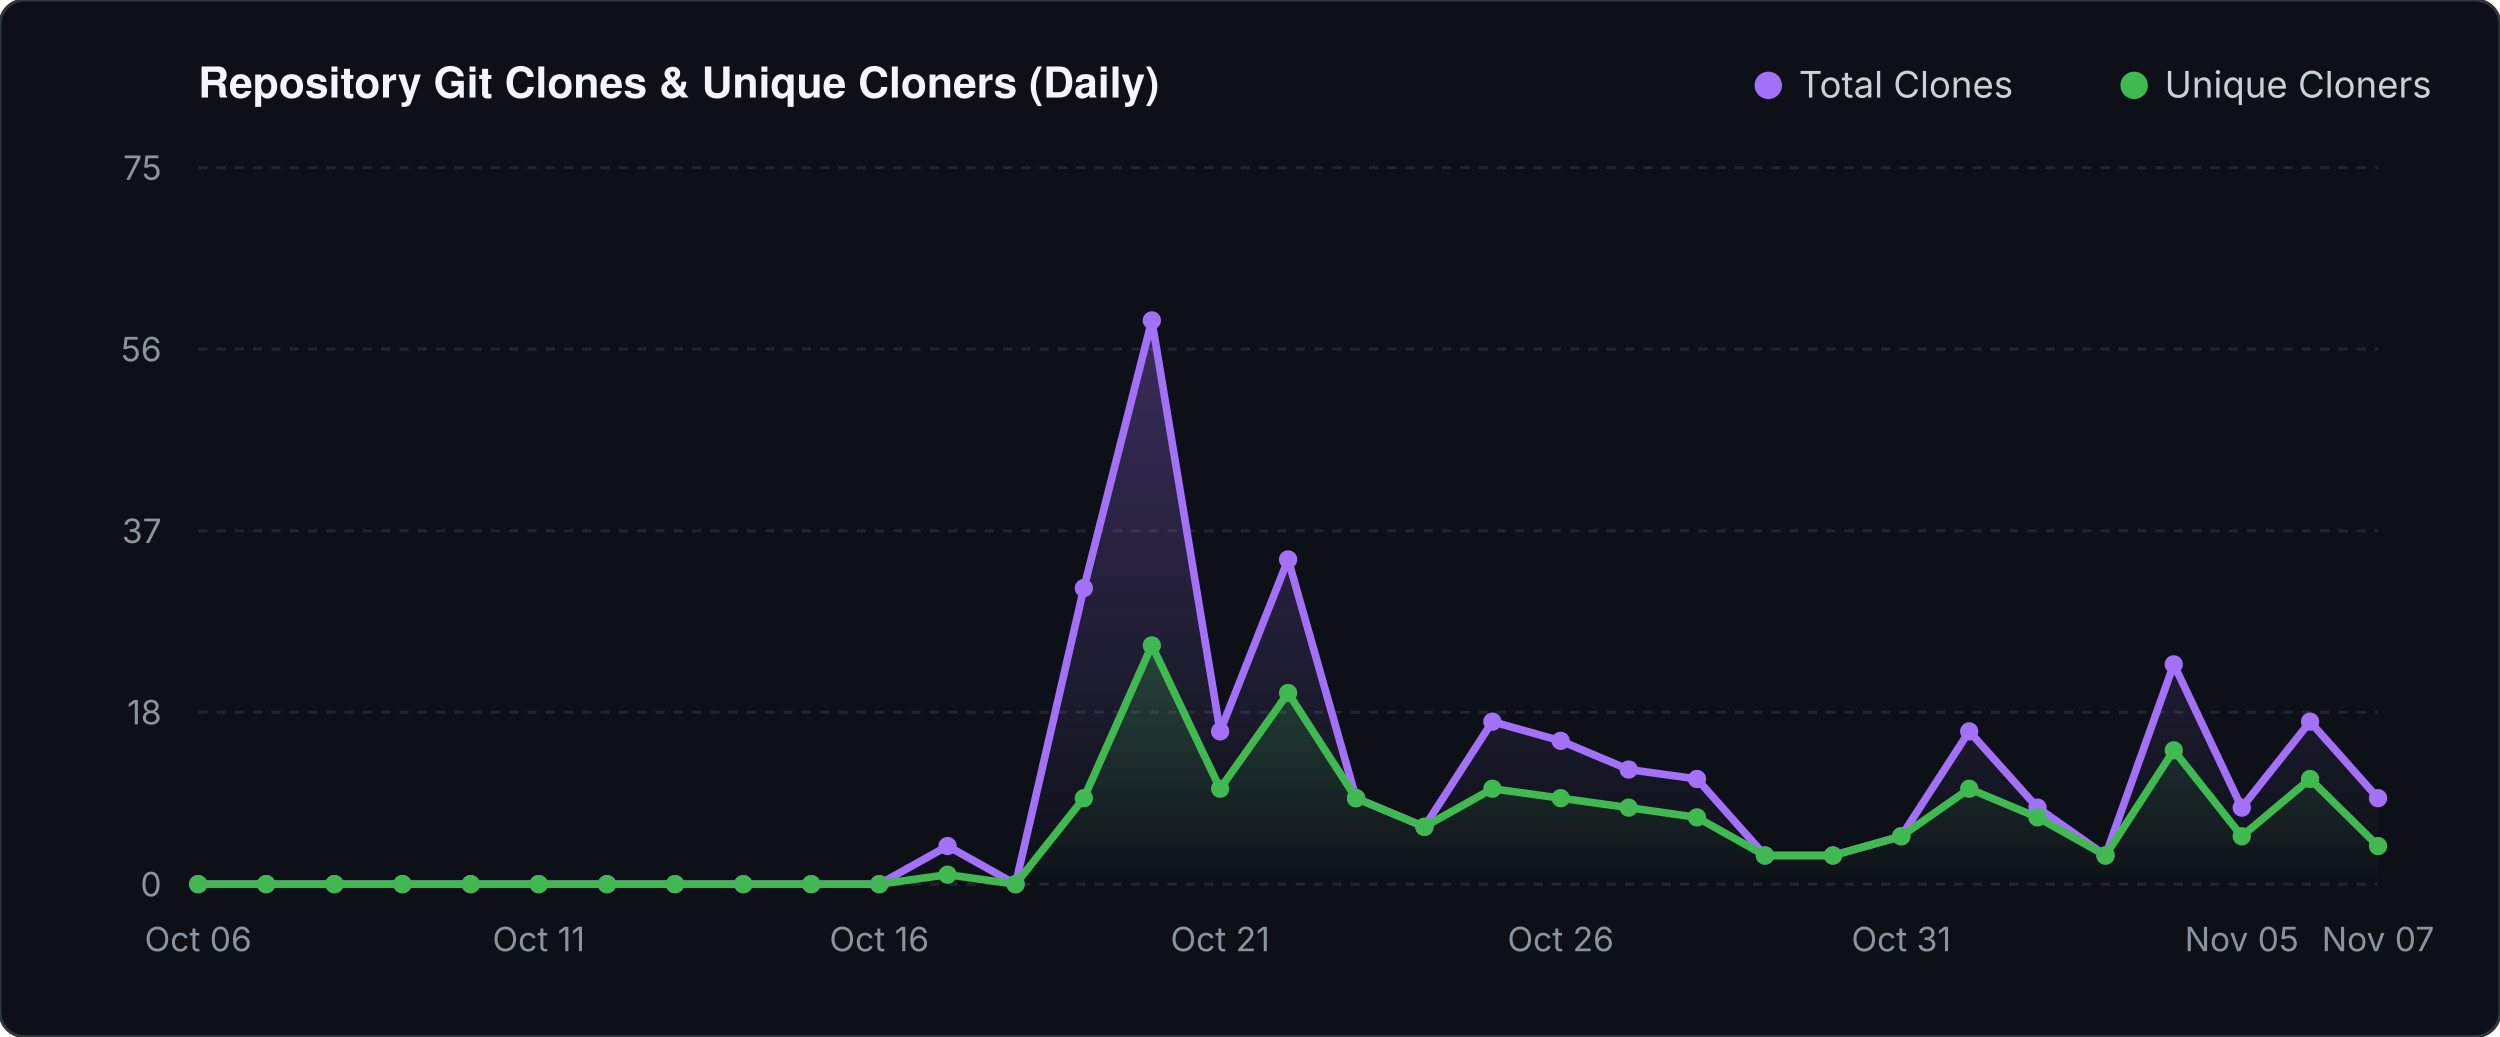
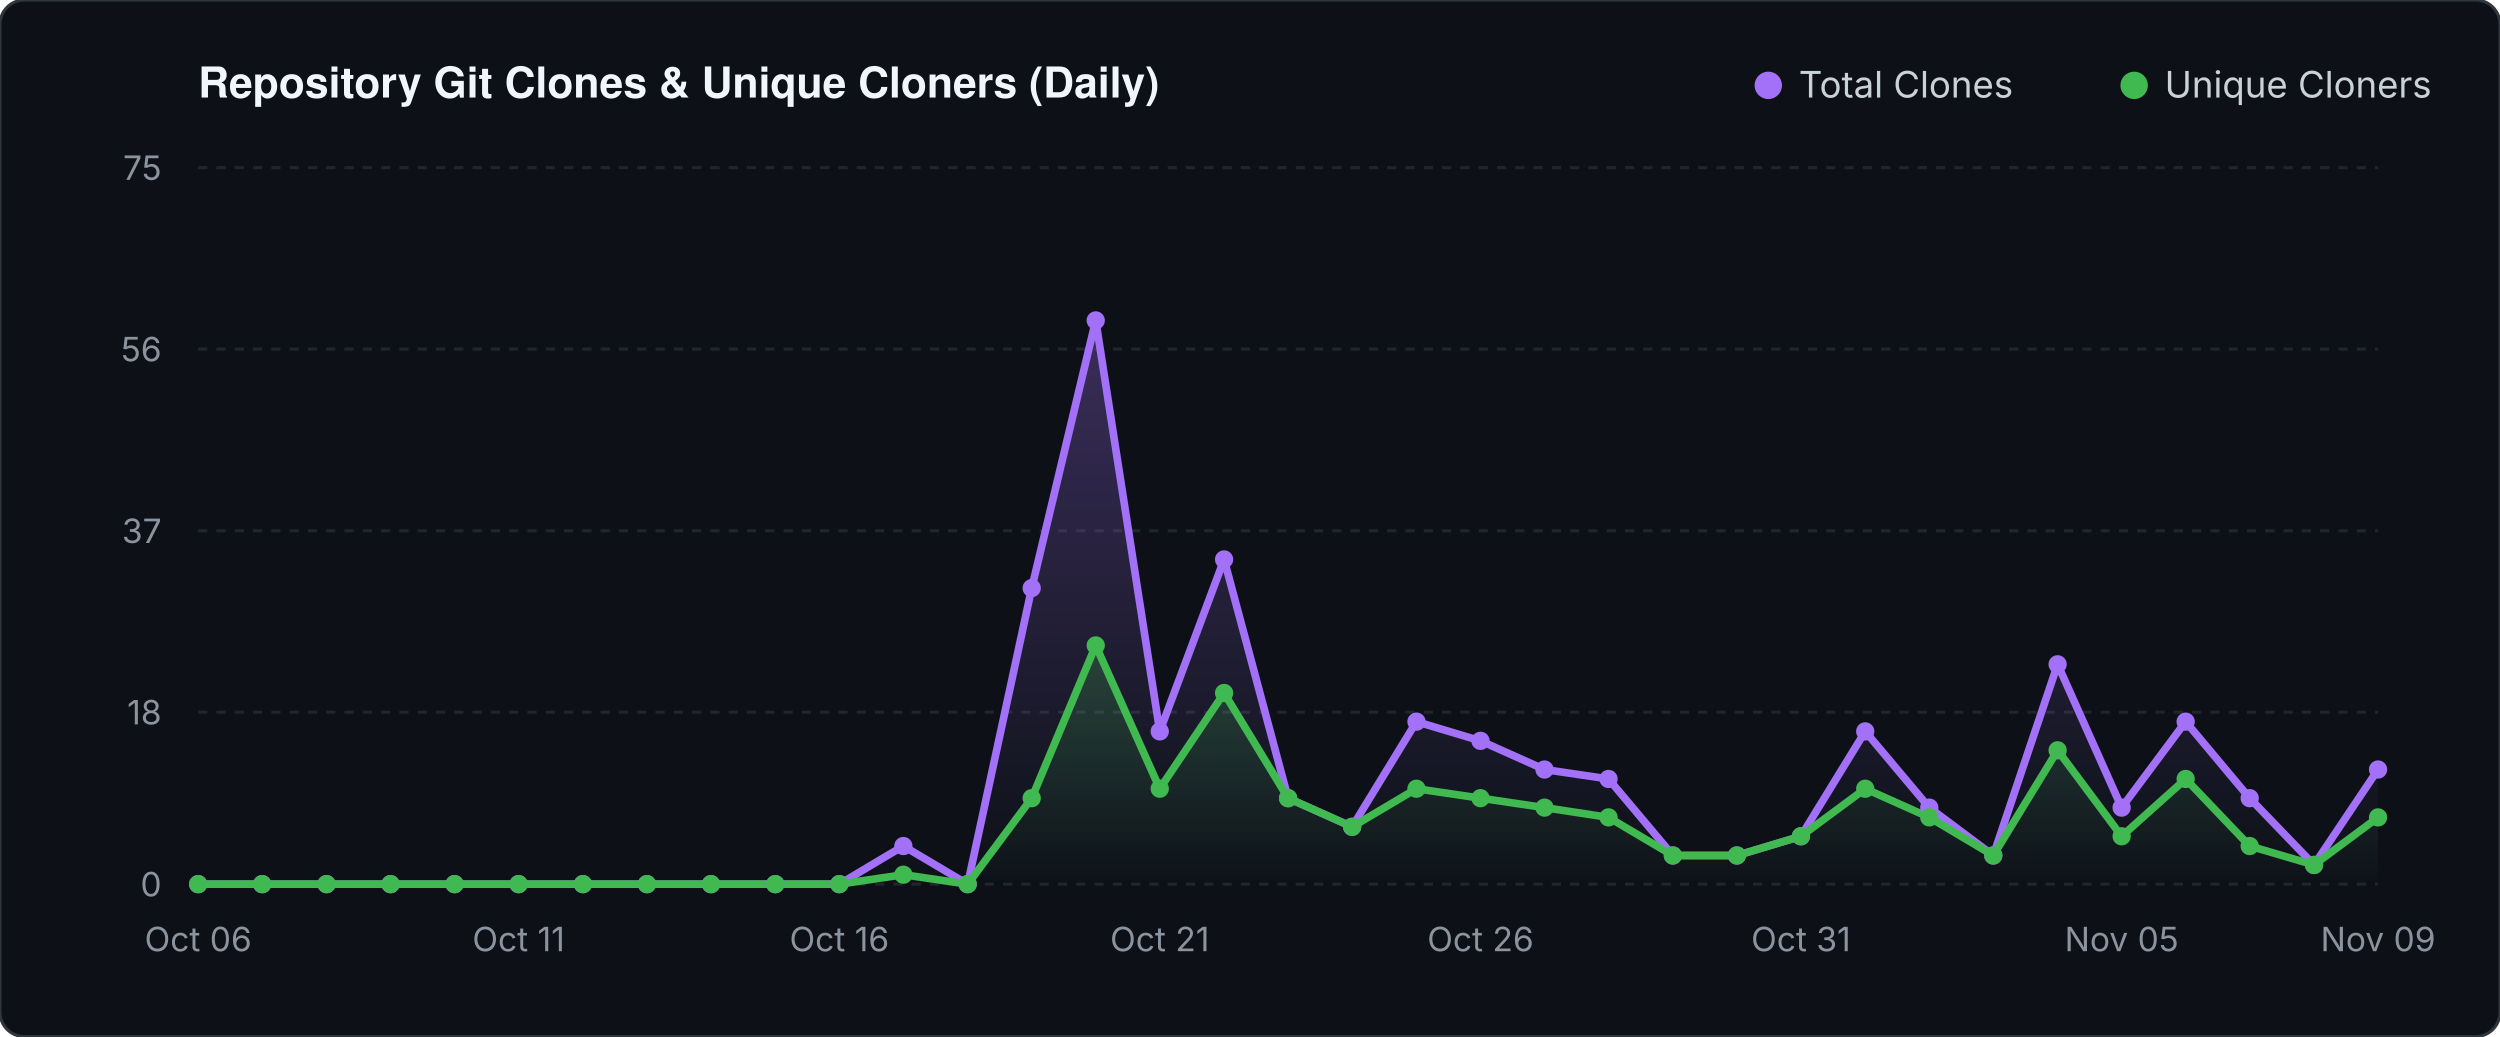
<svg xmlns="http://www.w3.org/2000/svg" viewBox="0 0 820 340" width="820" height="340">
  <defs>
    <linearGradient id="valGrad" x1="0" y1="0" x2="0" y2="1">
      <stop offset="0%" stop-color="#a371f7" stop-opacity="0.30" />
      <stop offset="100%" stop-color="#a371f7" stop-opacity="0.0" />
    </linearGradient>
    <linearGradient id="unqGrad" x1="0" y1="0" x2="0" y2="1">
      <stop offset="0%" stop-color="#3fb950" stop-opacity="0.25" />
      <stop offset="100%" stop-color="#3fb950" stop-opacity="0.0" />
    </linearGradient>
  </defs>
  <rect width="820" height="340" fill="#0d1117" rx="8" stroke="#30363d" stroke-width="1" />
  <text x="65" y="32" fill="#f0f6fc" font-family="-apple-system,BlinkMacSystemFont,'Segoe UI',Helvetica,Arial,sans-serif" font-size="14" font-weight="600">Repository Git Clones &amp; Unique Cloners (Daily)</text>
  <circle cx="580" cy="28" r="4.5" fill="#a371f7" />
  <text x="590" y="32" fill="#c9d1d9" font-family="-apple-system,sans-serif" font-size="12">Total Clones</text>
  <circle cx="700" cy="28" r="4.5" fill="#3fb950" />
  <text x="710" y="32" fill="#c9d1d9" font-family="-apple-system,sans-serif" font-size="12">Unique Cloners</text>
  <line x1="65" y1="290.0" x2="780" y2="290.0" stroke="#21262d" stroke-width="1" stroke-dasharray="3 3" />
  <text x="53" y="294.0" fill="#8b949e" font-family="-apple-system,sans-serif" font-size="11" text-anchor="end">0</text>
  <line x1="65" y1="233.6" x2="780" y2="233.6" stroke="#21262d" stroke-width="1" stroke-dasharray="3 3" />
  <text x="53" y="237.6" fill="#8b949e" font-family="-apple-system,sans-serif" font-size="11" text-anchor="end">18</text>
  <line x1="65" y1="174.1" x2="780" y2="174.1" stroke="#21262d" stroke-width="1" stroke-dasharray="3 3" />
  <text x="53" y="178.1" fill="#8b949e" font-family="-apple-system,sans-serif" font-size="11" text-anchor="end">37</text>
  <line x1="65" y1="114.5" x2="780" y2="114.5" stroke="#21262d" stroke-width="1" stroke-dasharray="3 3" />
  <text x="53" y="118.5" fill="#8b949e" font-family="-apple-system,sans-serif" font-size="11" text-anchor="end">56</text>
  <line x1="65" y1="55.0" x2="780" y2="55.0" stroke="#21262d" stroke-width="1" stroke-dasharray="3 3" />
  <text x="53" y="59.0" fill="#8b949e" font-family="-apple-system,sans-serif" font-size="11" text-anchor="end">75</text>
-   <polygon points="65.0,290.0 65.0,290.0 87.3,290.0 109.7,290.0 132.0,290.0 154.4,290.0 176.7,290.0 199.1,290.0 221.4,290.0 243.8,290.0 266.1,290.0 288.4,290.0 310.8,277.5 333.1,290.0 355.5,192.9 377.8,105.1 400.2,239.9 422.5,183.5 444.8,261.8 467.2,271.2 489.5,236.7 511.9,243.0 534.2,252.4 556.6,255.5 578.9,280.6 601.2,280.6 623.6,274.3 645.9,239.9 668.3,264.9 690.6,280.6 713.0,217.9 735.3,264.9 757.7,236.7 780.0,261.8 780.0,290.0" fill="url(#valGrad)" />
-   <polygon points="65.0,290.0 65.0,290.0 87.3,290.0 109.7,290.0 132.0,290.0 154.4,290.0 176.7,290.0 199.1,290.0 221.4,290.0 243.8,290.0 266.1,290.0 288.4,290.0 310.8,286.9 333.1,290.0 355.5,261.8 377.8,211.7 400.2,258.7 422.5,227.3 444.8,261.8 467.2,271.2 489.5,258.7 511.9,261.8 534.2,264.9 556.6,268.1 578.9,280.6 601.2,280.6 623.6,274.3 645.9,258.7 668.3,268.1 690.6,280.6 713.0,246.1 735.3,274.3 757.7,255.5 780.0,277.5 780.0,290.0" fill="url(#unqGrad)" />
-   <polyline points="65.0,290.0 87.3,290.0 109.7,290.0 132.0,290.0 154.4,290.0 176.7,290.0 199.1,290.0 221.4,290.0 243.8,290.0 266.1,290.0 288.4,290.0 310.8,277.5 333.1,290.0 355.5,192.9 377.8,105.1 400.2,239.9 422.5,183.5 444.8,261.8 467.2,271.2 489.5,236.7 511.9,243.0 534.2,252.4 556.6,255.5 578.9,280.6 601.2,280.6 623.6,274.3 645.9,239.9 668.3,264.9 690.6,280.6 713.0,217.9 735.3,264.9 757.7,236.7 780.0,261.8" fill="none" stroke="#a371f7" stroke-width="2.5" stroke-linecap="round" stroke-linejoin="round" />
-   <polyline points="65.0,290.0 87.3,290.0 109.7,290.0 132.0,290.0 154.4,290.0 176.7,290.0 199.1,290.0 221.4,290.0 243.8,290.0 266.1,290.0 288.4,290.0 310.8,286.9 333.1,290.0 355.5,261.8 377.8,211.7 400.2,258.7 422.5,227.3 444.8,261.8 467.2,271.2 489.5,258.7 511.9,261.8 534.2,264.9 556.6,268.1 578.9,280.6 601.2,280.6 623.6,274.3 645.9,258.7 668.3,268.1 690.6,280.6 713.0,246.1 735.3,274.3 757.7,255.5 780.0,277.5" fill="none" stroke="#3fb950" stroke-width="2.5" stroke-linecap="round" stroke-linejoin="round" />
+   <polygon points="65.0,290.0 65.0,290.0 86.0,290.0 107.1,290.0 128.1,290.0 149.1,290.0 170.1,290.0 191.2,290.0 212.2,290.0 233.2,290.0 254.3,290.0 275.3,290.0 296.3,277.5 317.4,290.0 338.4,192.9 359.4,105.1 380.4,239.9 401.5,183.5 422.5,261.8 443.5,271.2 464.6,236.7 485.6,243.0 506.6,252.4 527.6,255.5 548.7,280.6 569.7,280.6 590.7,274.3 611.8,239.9 632.8,264.9 653.8,280.6 674.9,217.9 695.9,264.9 716.9,236.7 737.9,261.8 759.0,283.7 780.0,252.4 780.0,290.0" fill="url(#valGrad)" />
+   <polygon points="65.0,290.0 65.0,290.0 86.0,290.0 107.1,290.0 128.1,290.0 149.1,290.0 170.1,290.0 191.2,290.0 212.2,290.0 233.2,290.0 254.3,290.0 275.3,290.0 296.3,286.9 317.4,290.0 338.4,261.8 359.4,211.7 380.4,258.7 401.5,227.3 422.5,261.8 443.5,271.2 464.6,258.7 485.6,261.8 506.6,264.9 527.6,268.1 548.7,280.6 569.7,280.6 590.7,274.3 611.8,258.7 632.8,268.1 653.8,280.6 674.9,246.1 695.9,274.3 716.9,255.5 737.9,277.5 759.0,283.7 780.0,268.1 780.0,290.0" fill="url(#unqGrad)" />
+   <polyline points="65.0,290.0 86.0,290.0 107.1,290.0 128.1,290.0 149.1,290.0 170.1,290.0 191.2,290.0 212.2,290.0 233.2,290.0 254.3,290.0 275.3,290.0 296.3,277.5 317.4,290.0 338.4,192.9 359.4,105.1 380.4,239.9 401.5,183.5 422.5,261.8 443.5,271.2 464.6,236.7 485.6,243.0 506.6,252.4 527.6,255.5 548.7,280.6 569.7,280.6 590.7,274.3 611.8,239.9 632.8,264.9 653.8,280.6 674.9,217.9 695.9,264.9 716.9,236.7 737.9,261.8 759.0,283.7 780.0,252.4" fill="none" stroke="#a371f7" stroke-width="2.5" stroke-linecap="round" stroke-linejoin="round" />
+   <polyline points="65.0,290.0 86.0,290.0 107.1,290.0 128.1,290.0 149.1,290.0 170.1,290.0 191.2,290.0 212.2,290.0 233.2,290.0 254.3,290.0 275.3,290.0 296.3,286.9 317.4,290.0 338.4,261.8 359.4,211.7 380.4,258.7 401.5,227.3 422.5,261.8 443.5,271.2 464.6,258.7 485.6,261.8 506.6,264.9 527.6,268.1 548.7,280.6 569.7,280.6 590.7,274.3 611.8,258.7 632.8,268.1 653.8,280.6 674.9,246.1 695.9,274.3 716.9,255.5 737.9,277.5 759.0,283.7 780.0,268.1" fill="none" stroke="#3fb950" stroke-width="2.5" stroke-linecap="round" stroke-linejoin="round" />
  <circle cx="65.0" cy="290.0" r="3" fill="#a371f7" />
  <circle cx="65.0" cy="290.0" r="3" fill="#3fb950" />
-   <circle cx="87.3" cy="290.0" r="3" fill="#a371f7" />
-   <circle cx="87.3" cy="290.0" r="3" fill="#3fb950" />
-   <circle cx="109.7" cy="290.0" r="3" fill="#a371f7" />
-   <circle cx="109.7" cy="290.0" r="3" fill="#3fb950" />
-   <circle cx="132.0" cy="290.0" r="3" fill="#a371f7" />
-   <circle cx="132.0" cy="290.0" r="3" fill="#3fb950" />
-   <circle cx="154.4" cy="290.0" r="3" fill="#a371f7" />
-   <circle cx="154.4" cy="290.0" r="3" fill="#3fb950" />
-   <circle cx="176.7" cy="290.0" r="3" fill="#a371f7" />
-   <circle cx="176.7" cy="290.0" r="3" fill="#3fb950" />
-   <circle cx="199.1" cy="290.0" r="3" fill="#a371f7" />
-   <circle cx="199.1" cy="290.0" r="3" fill="#3fb950" />
-   <circle cx="221.4" cy="290.0" r="3" fill="#a371f7" />
-   <circle cx="221.4" cy="290.0" r="3" fill="#3fb950" />
-   <circle cx="243.8" cy="290.0" r="3" fill="#a371f7" />
-   <circle cx="243.8" cy="290.0" r="3" fill="#3fb950" />
-   <circle cx="266.1" cy="290.0" r="3" fill="#a371f7" />
-   <circle cx="266.1" cy="290.0" r="3" fill="#3fb950" />
-   <circle cx="288.4" cy="290.0" r="3" fill="#a371f7" />
-   <circle cx="288.4" cy="290.0" r="3" fill="#3fb950" />
-   <circle cx="310.8" cy="277.5" r="3" fill="#a371f7" />
-   <circle cx="310.8" cy="286.9" r="3" fill="#3fb950" />
-   <circle cx="333.1" cy="290.0" r="3" fill="#a371f7" />
-   <circle cx="333.1" cy="290.0" r="3" fill="#3fb950" />
-   <circle cx="355.5" cy="192.9" r="3" fill="#a371f7" />
-   <circle cx="355.5" cy="261.8" r="3" fill="#3fb950" />
-   <circle cx="377.8" cy="105.1" r="3" fill="#a371f7" />
-   <circle cx="377.8" cy="211.7" r="3" fill="#3fb950" />
-   <circle cx="400.2" cy="239.9" r="3" fill="#a371f7" />
-   <circle cx="400.2" cy="258.7" r="3" fill="#3fb950" />
-   <circle cx="422.5" cy="183.5" r="3" fill="#a371f7" />
-   <circle cx="422.5" cy="227.3" r="3" fill="#3fb950" />
-   <circle cx="444.8" cy="261.8" r="3" fill="#a371f7" />
-   <circle cx="444.8" cy="261.8" r="3" fill="#3fb950" />
-   <circle cx="467.2" cy="271.2" r="3" fill="#a371f7" />
-   <circle cx="467.2" cy="271.2" r="3" fill="#3fb950" />
-   <circle cx="489.5" cy="236.7" r="3" fill="#a371f7" />
-   <circle cx="489.5" cy="258.7" r="3" fill="#3fb950" />
-   <circle cx="511.9" cy="243.0" r="3" fill="#a371f7" />
-   <circle cx="511.9" cy="261.8" r="3" fill="#3fb950" />
-   <circle cx="534.2" cy="252.4" r="3" fill="#a371f7" />
-   <circle cx="534.2" cy="264.9" r="3" fill="#3fb950" />
-   <circle cx="556.6" cy="255.5" r="3" fill="#a371f7" />
-   <circle cx="556.6" cy="268.1" r="3" fill="#3fb950" />
-   <circle cx="578.9" cy="280.6" r="3" fill="#a371f7" />
-   <circle cx="578.9" cy="280.6" r="3" fill="#3fb950" />
-   <circle cx="601.2" cy="280.6" r="3" fill="#a371f7" />
-   <circle cx="601.2" cy="280.6" r="3" fill="#3fb950" />
-   <circle cx="623.6" cy="274.3" r="3" fill="#a371f7" />
-   <circle cx="623.6" cy="274.3" r="3" fill="#3fb950" />
-   <circle cx="645.9" cy="239.9" r="3" fill="#a371f7" />
-   <circle cx="645.9" cy="258.7" r="3" fill="#3fb950" />
-   <circle cx="668.3" cy="264.9" r="3" fill="#a371f7" />
-   <circle cx="668.3" cy="268.1" r="3" fill="#3fb950" />
-   <circle cx="690.6" cy="280.6" r="3" fill="#a371f7" />
-   <circle cx="690.6" cy="280.6" r="3" fill="#3fb950" />
-   <circle cx="713.0" cy="217.9" r="3" fill="#a371f7" />
-   <circle cx="713.0" cy="246.1" r="3" fill="#3fb950" />
-   <circle cx="735.3" cy="264.9" r="3" fill="#a371f7" />
-   <circle cx="735.3" cy="274.3" r="3" fill="#3fb950" />
-   <circle cx="757.7" cy="236.7" r="3" fill="#a371f7" />
-   <circle cx="757.7" cy="255.5" r="3" fill="#3fb950" />
-   <circle cx="780.0" cy="261.8" r="3" fill="#a371f7" />
-   <circle cx="780.0" cy="277.5" r="3" fill="#3fb950" />
+   <circle cx="86.0" cy="290.0" r="3" fill="#a371f7" />
+   <circle cx="86.0" cy="290.0" r="3" fill="#3fb950" />
+   <circle cx="107.1" cy="290.0" r="3" fill="#a371f7" />
+   <circle cx="107.1" cy="290.0" r="3" fill="#3fb950" />
+   <circle cx="128.1" cy="290.0" r="3" fill="#a371f7" />
+   <circle cx="128.1" cy="290.0" r="3" fill="#3fb950" />
+   <circle cx="149.1" cy="290.0" r="3" fill="#a371f7" />
+   <circle cx="149.1" cy="290.0" r="3" fill="#3fb950" />
+   <circle cx="170.1" cy="290.0" r="3" fill="#a371f7" />
+   <circle cx="170.1" cy="290.0" r="3" fill="#3fb950" />
+   <circle cx="191.2" cy="290.0" r="3" fill="#a371f7" />
+   <circle cx="191.2" cy="290.0" r="3" fill="#3fb950" />
+   <circle cx="212.2" cy="290.0" r="3" fill="#a371f7" />
+   <circle cx="212.2" cy="290.0" r="3" fill="#3fb950" />
+   <circle cx="233.2" cy="290.0" r="3" fill="#a371f7" />
+   <circle cx="233.2" cy="290.0" r="3" fill="#3fb950" />
+   <circle cx="254.3" cy="290.0" r="3" fill="#a371f7" />
+   <circle cx="254.3" cy="290.0" r="3" fill="#3fb950" />
+   <circle cx="275.3" cy="290.0" r="3" fill="#a371f7" />
+   <circle cx="275.3" cy="290.0" r="3" fill="#3fb950" />
+   <circle cx="296.3" cy="277.5" r="3" fill="#a371f7" />
+   <circle cx="296.3" cy="286.9" r="3" fill="#3fb950" />
+   <circle cx="317.4" cy="290.0" r="3" fill="#a371f7" />
+   <circle cx="317.4" cy="290.0" r="3" fill="#3fb950" />
+   <circle cx="338.4" cy="192.9" r="3" fill="#a371f7" />
+   <circle cx="338.4" cy="261.8" r="3" fill="#3fb950" />
+   <circle cx="359.4" cy="105.1" r="3" fill="#a371f7" />
+   <circle cx="359.4" cy="211.7" r="3" fill="#3fb950" />
+   <circle cx="380.4" cy="239.9" r="3" fill="#a371f7" />
+   <circle cx="380.4" cy="258.7" r="3" fill="#3fb950" />
+   <circle cx="401.5" cy="183.5" r="3" fill="#a371f7" />
+   <circle cx="401.5" cy="227.3" r="3" fill="#3fb950" />
+   <circle cx="422.5" cy="261.8" r="3" fill="#a371f7" />
+   <circle cx="422.5" cy="261.8" r="3" fill="#3fb950" />
+   <circle cx="443.5" cy="271.2" r="3" fill="#a371f7" />
+   <circle cx="443.5" cy="271.2" r="3" fill="#3fb950" />
+   <circle cx="464.6" cy="236.7" r="3" fill="#a371f7" />
+   <circle cx="464.6" cy="258.7" r="3" fill="#3fb950" />
+   <circle cx="485.6" cy="243.0" r="3" fill="#a371f7" />
+   <circle cx="485.6" cy="261.8" r="3" fill="#3fb950" />
+   <circle cx="506.6" cy="252.4" r="3" fill="#a371f7" />
+   <circle cx="506.6" cy="264.9" r="3" fill="#3fb950" />
+   <circle cx="527.6" cy="255.5" r="3" fill="#a371f7" />
+   <circle cx="527.6" cy="268.1" r="3" fill="#3fb950" />
+   <circle cx="548.7" cy="280.6" r="3" fill="#a371f7" />
+   <circle cx="548.7" cy="280.6" r="3" fill="#3fb950" />
+   <circle cx="569.7" cy="280.6" r="3" fill="#a371f7" />
+   <circle cx="569.7" cy="280.6" r="3" fill="#3fb950" />
+   <circle cx="590.7" cy="274.3" r="3" fill="#a371f7" />
+   <circle cx="590.7" cy="274.3" r="3" fill="#3fb950" />
+   <circle cx="611.8" cy="239.9" r="3" fill="#a371f7" />
+   <circle cx="611.8" cy="258.7" r="3" fill="#3fb950" />
+   <circle cx="632.8" cy="264.9" r="3" fill="#a371f7" />
+   <circle cx="632.8" cy="268.1" r="3" fill="#3fb950" />
+   <circle cx="653.8" cy="280.6" r="3" fill="#a371f7" />
+   <circle cx="653.8" cy="280.6" r="3" fill="#3fb950" />
+   <circle cx="674.9" cy="217.9" r="3" fill="#a371f7" />
+   <circle cx="674.9" cy="246.1" r="3" fill="#3fb950" />
+   <circle cx="695.9" cy="264.9" r="3" fill="#a371f7" />
+   <circle cx="695.9" cy="274.3" r="3" fill="#3fb950" />
+   <circle cx="716.9" cy="236.7" r="3" fill="#a371f7" />
+   <circle cx="716.9" cy="255.5" r="3" fill="#3fb950" />
+   <circle cx="737.9" cy="261.8" r="3" fill="#a371f7" />
+   <circle cx="737.9" cy="277.5" r="3" fill="#3fb950" />
+   <circle cx="759.0" cy="283.7" r="3" fill="#a371f7" />
+   <circle cx="759.0" cy="283.7" r="3" fill="#3fb950" />
+   <circle cx="780.0" cy="252.4" r="3" fill="#a371f7" />
+   <circle cx="780.0" cy="268.1" r="3" fill="#3fb950" />
  <text x="65.0" y="312" fill="#8b949e" font-family="-apple-system,sans-serif" font-size="11" text-anchor="middle">Oct 06</text>
-   <text x="176.7" y="312" fill="#8b949e" font-family="-apple-system,sans-serif" font-size="11" text-anchor="middle">Oct 11</text>
-   <text x="288.4" y="312" fill="#8b949e" font-family="-apple-system,sans-serif" font-size="11" text-anchor="middle">Oct 16</text>
-   <text x="400.2" y="312" fill="#8b949e" font-family="-apple-system,sans-serif" font-size="11" text-anchor="middle">Oct 21</text>
-   <text x="511.9" y="312" fill="#8b949e" font-family="-apple-system,sans-serif" font-size="11" text-anchor="middle">Oct 26</text>
-   <text x="623.6" y="312" fill="#8b949e" font-family="-apple-system,sans-serif" font-size="11" text-anchor="middle">Oct 31</text>
-   <text x="735.3" y="312" fill="#8b949e" font-family="-apple-system,sans-serif" font-size="11" text-anchor="middle">Nov 05</text>
-   <text x="780.0" y="312" fill="#8b949e" font-family="-apple-system,sans-serif" font-size="11" text-anchor="middle">Nov 07</text>
+   <text x="170.1" y="312" fill="#8b949e" font-family="-apple-system,sans-serif" font-size="11" text-anchor="middle">Oct 11</text>
+   <text x="275.3" y="312" fill="#8b949e" font-family="-apple-system,sans-serif" font-size="11" text-anchor="middle">Oct 16</text>
+   <text x="380.4" y="312" fill="#8b949e" font-family="-apple-system,sans-serif" font-size="11" text-anchor="middle">Oct 21</text>
+   <text x="485.6" y="312" fill="#8b949e" font-family="-apple-system,sans-serif" font-size="11" text-anchor="middle">Oct 26</text>
+   <text x="590.7" y="312" fill="#8b949e" font-family="-apple-system,sans-serif" font-size="11" text-anchor="middle">Oct 31</text>
+   <text x="695.9" y="312" fill="#8b949e" font-family="-apple-system,sans-serif" font-size="11" text-anchor="middle">Nov 05</text>
+   <text x="780.0" y="312" fill="#8b949e" font-family="-apple-system,sans-serif" font-size="11" text-anchor="middle">Nov 09</text>
</svg>
